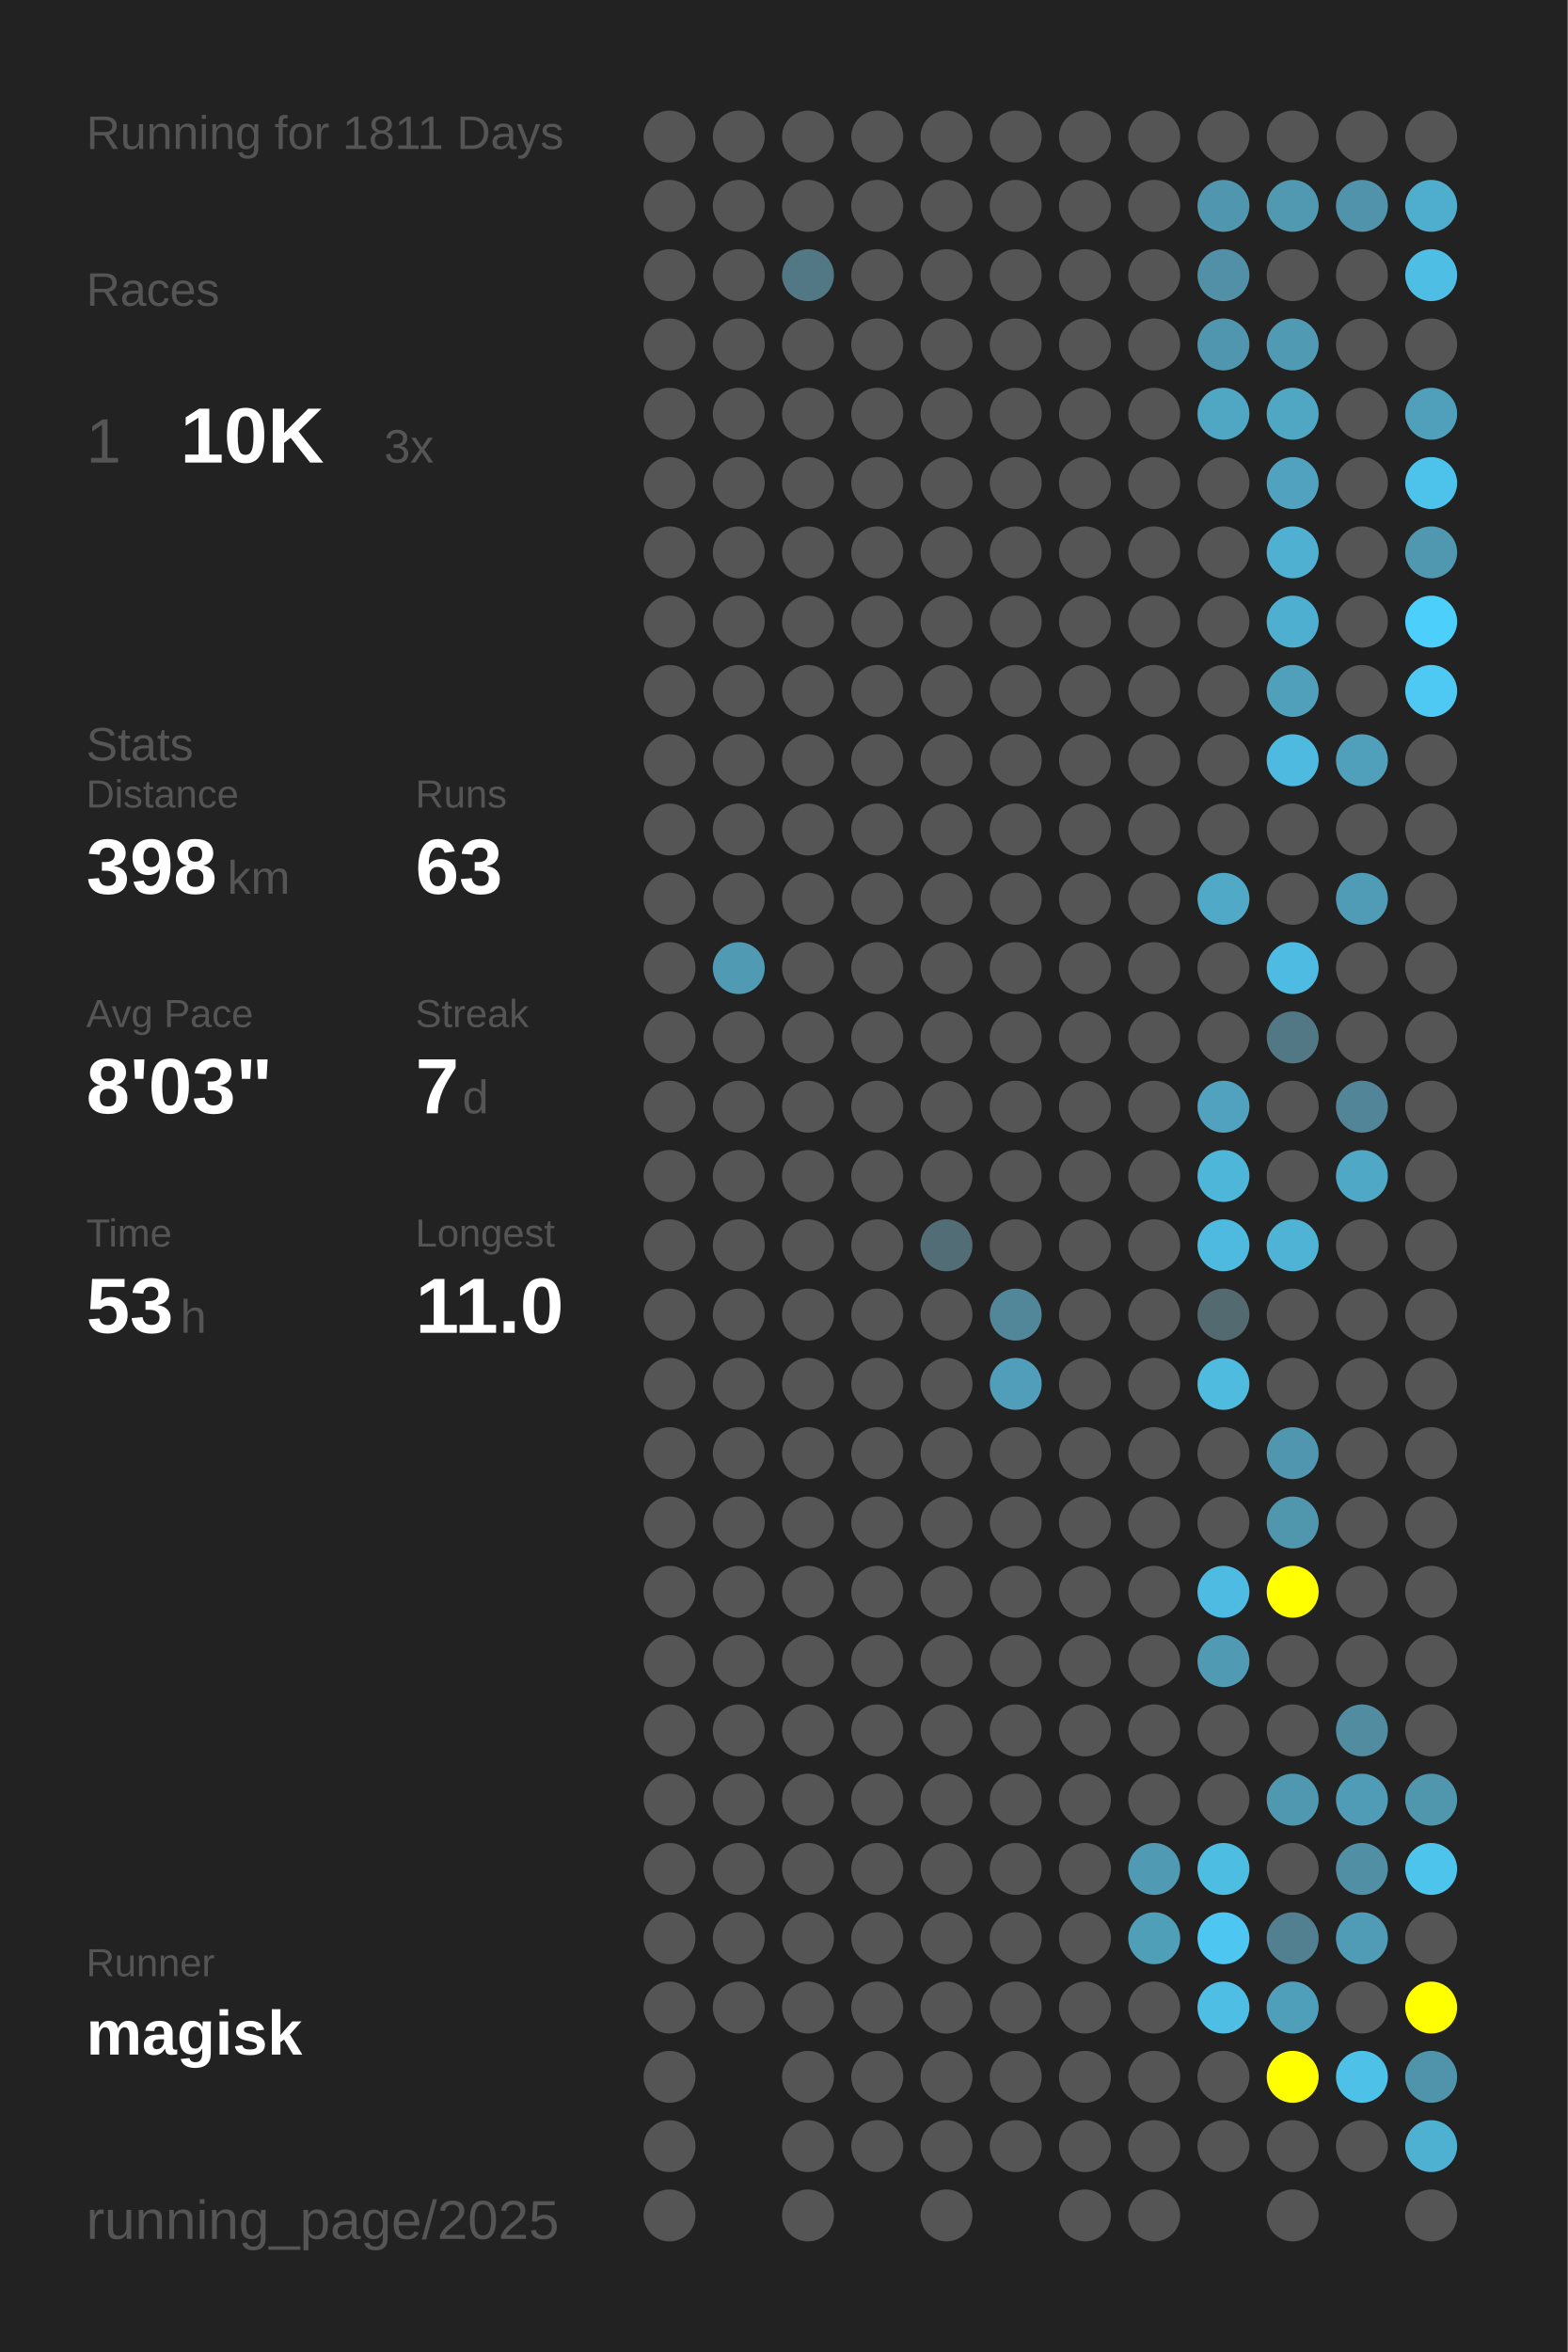
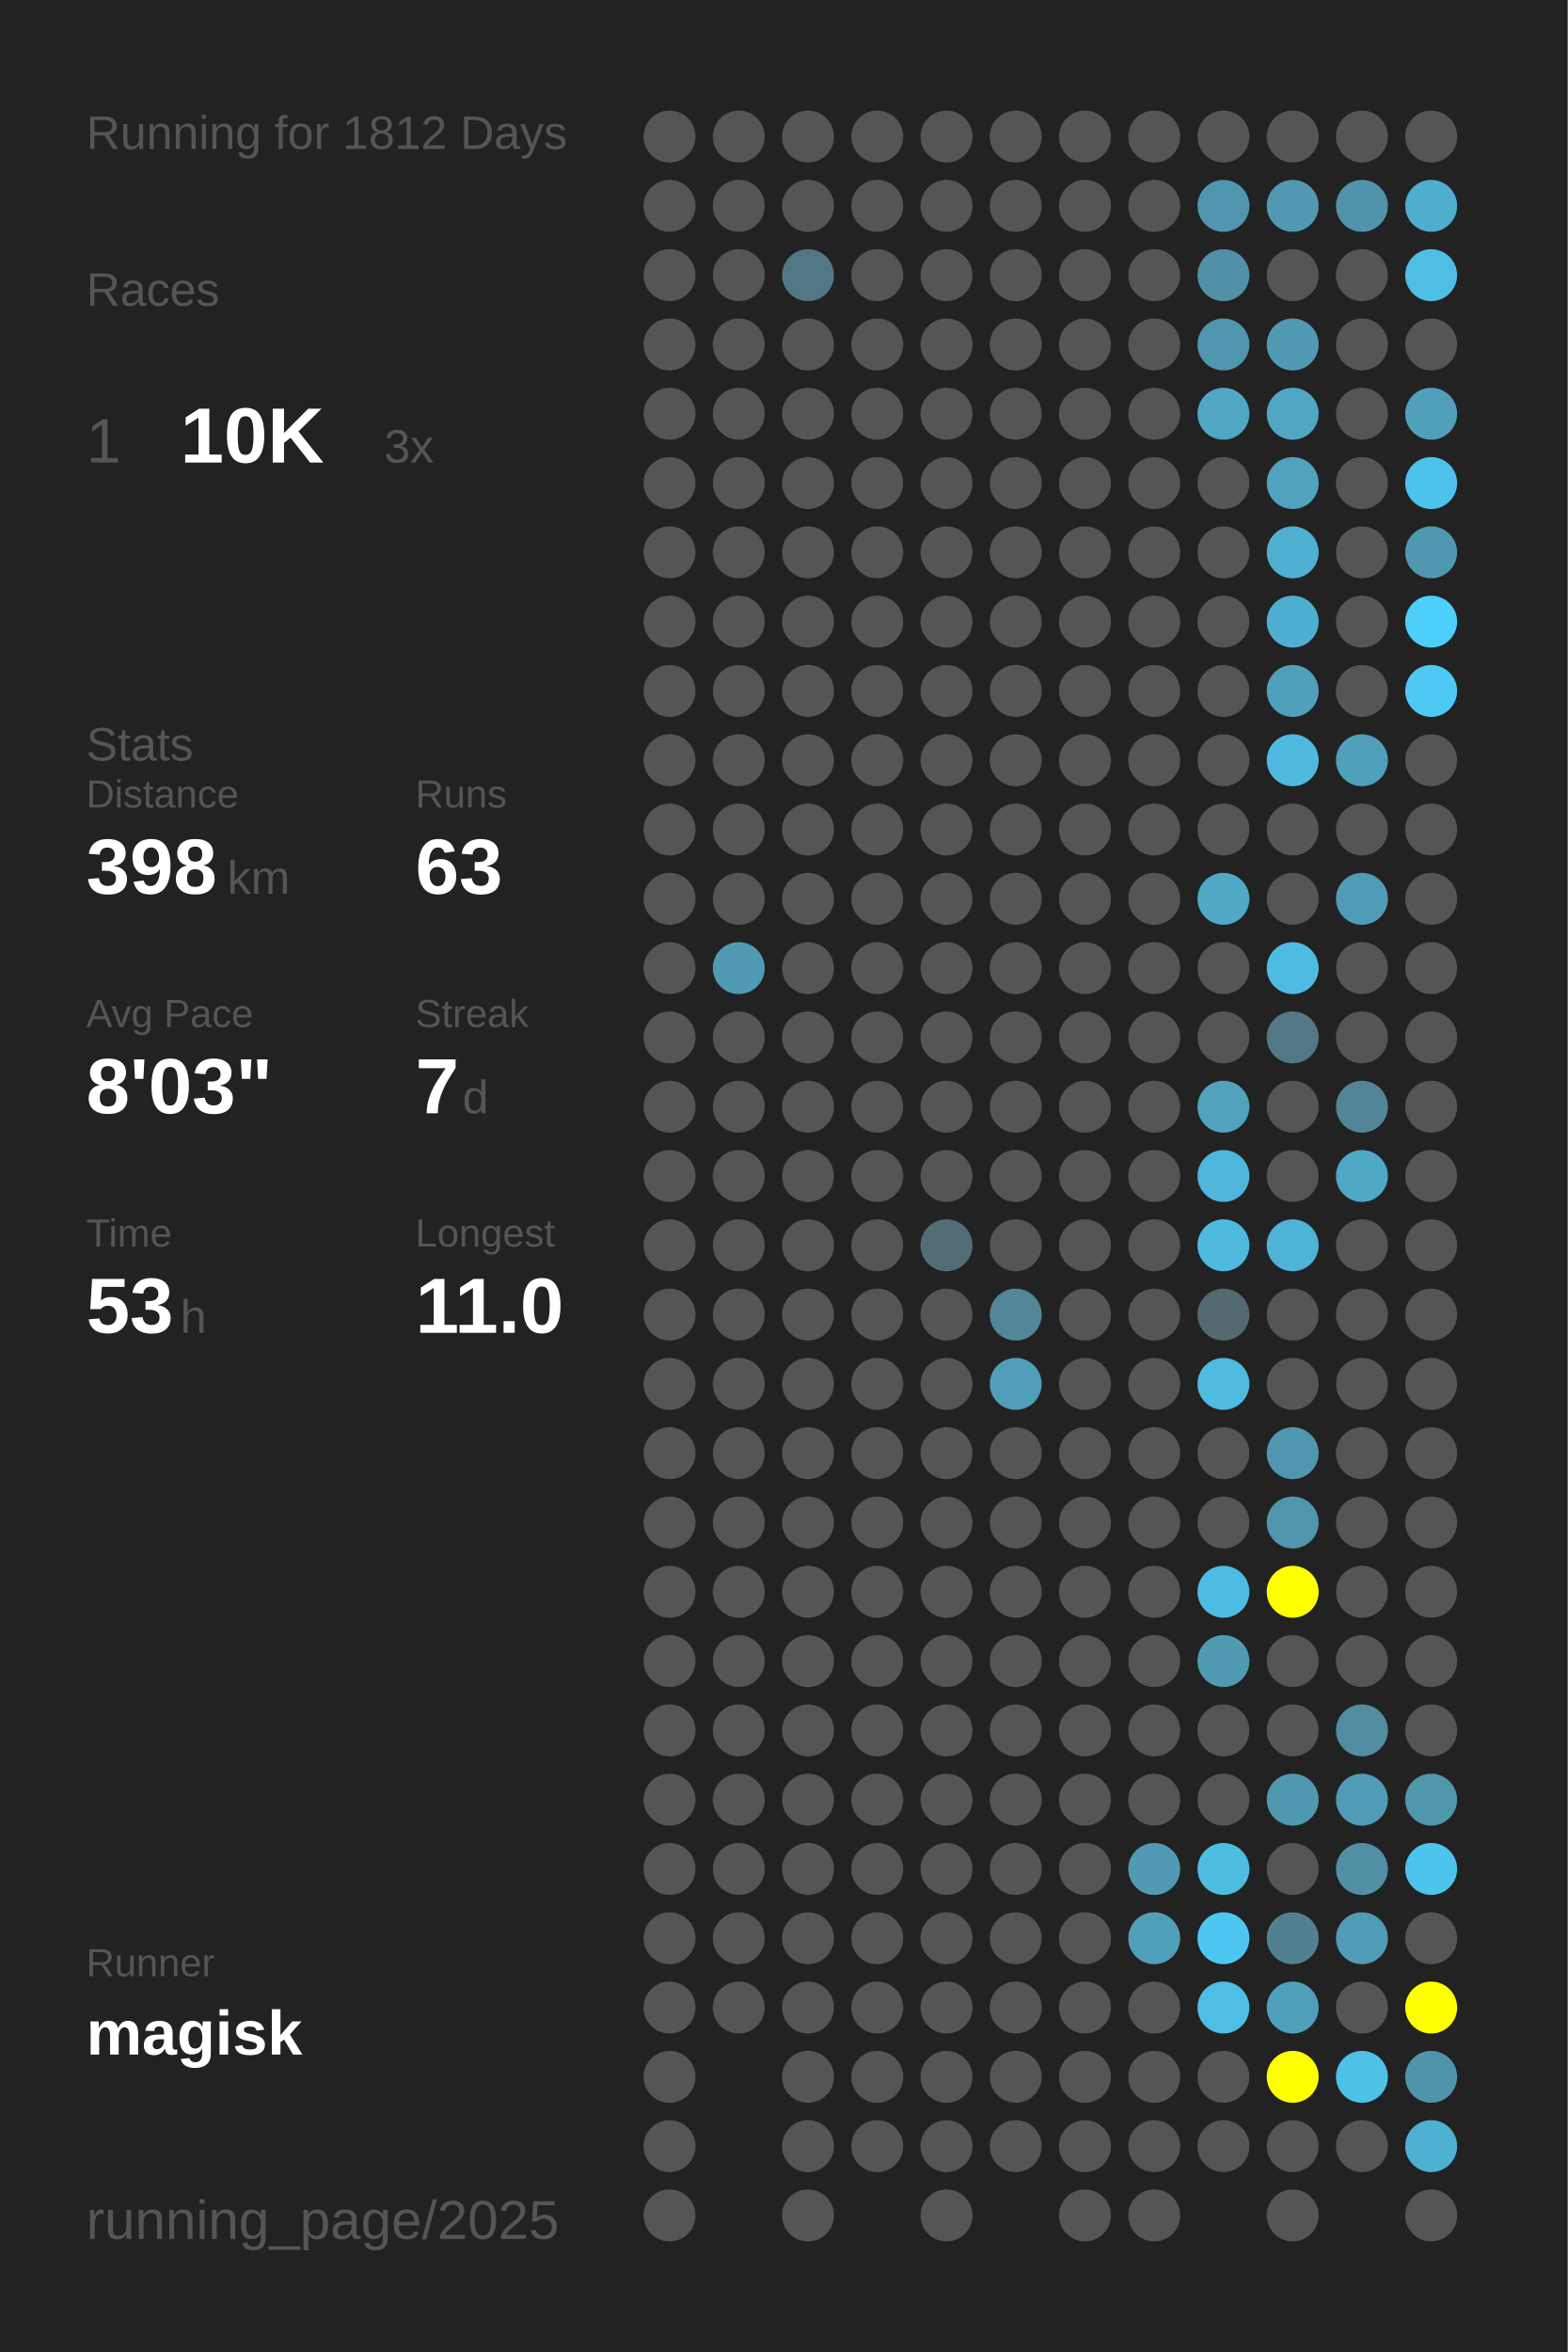
<svg xmlns="http://www.w3.org/2000/svg" baseProfile="full" height="300mm" version="1.1" viewBox="0,0,200,300" width="200mm">
  <defs />
  <rect fill="#222222" height="300" width="200" x="0" y="0" />
-   <text fill="#555555" style="font-size:6px; font-family:Arial;" x="11" y="19">Running for 1811 Days</text>
+   <text fill="#555555" style="font-size:6px; font-family:Arial;" x="11" y="19">Running for 1812 Days</text>
  <text fill="#555555" style="font-size:6px; font-family:Arial;" x="11" y="39">Races</text>
  <text fill="#555555" style="font-size:8px; font-family:Arial;" x="11" y="59">1</text>
  <text fill="#FFFFFF" style="font-size:10px; font-family:Arial; font-weight:bold;" x="23" y="59">10K</text>
  <text fill="#555555" style="font-size:6px; font-family:Arial;" x="49" y="59">3x</text>
  <text fill="#555555" style="font-size:6px; font-family:Arial;" x="11" y="97">Stats</text>
  <text fill="#555555" style="font-size:5px; font-family:Arial;" x="11" y="103">Distance</text>
  <text fill="#FFFFFF" style="font-size:10px; font-family:Arial; font-weight:bold;" x="11" y="114">398</text>
  <text fill="#555555" style="font-size:6px; font-family:Arial;" x="29" y="114">km</text>
  <text fill="#555555" style="font-size:5px; font-family:Arial;" x="53" y="103">Runs</text>
  <text fill="#FFFFFF" style="font-size:10px; font-family:Arial; font-weight:bold;" x="53" y="114">63</text>
  <text fill="#555555" style="font-size:5px; font-family:Arial;" x="11" y="131">Avg Pace</text>
  <text fill="#FFFFFF" style="font-size:10px; font-family:Arial; font-weight:bold;" x="11" y="142">8'03"</text>
  <text fill="#555555" style="font-size:5px; font-family:Arial;" x="53" y="131">Streak</text>
  <text fill="#FFFFFF" style="font-size:10px; font-family:Arial; font-weight:bold;" x="53" y="142">7</text>
  <text fill="#555555" style="font-size:6px; font-family:Arial;" x="59" y="142">d</text>
  <text fill="#555555" style="font-size:5px; font-family:Arial;" x="11" y="159">Time</text>
  <text fill="#FFFFFF" style="font-size:10px; font-family:Arial; font-weight:bold;" x="11" y="170">53</text>
  <text fill="#555555" style="font-size:6px; font-family:Arial;" x="23" y="170">h</text>
  <text fill="#555555" style="font-size:5px; font-family:Arial;" x="53" y="159">Longest</text>
  <text fill="#FFFFFF" style="font-size:10px; font-family:Arial; font-weight:bold;" x="53" y="170">11.0</text>
  <text fill="#555555" style="font-size:5px; font-family:Arial;" x="11" y="252.065">Runner</text>
  <text fill="#FFFFFF" style="font-size:8px; font-family:Arial; font-weight:bold;" x="11" y="262.065">magisk</text>
  <text fill="#555555" style="font-size:7px; font-family:Arial;" x="11" y="285.581">running_page/2025</text>
  <circle cx="85.417" cy="17.419" fill="#555555" r="3.312" />
  <circle cx="85.417" cy="26.258" fill="#555555" r="3.312" />
  <circle cx="85.417" cy="35.097" fill="#555555" r="3.312" />
  <circle cx="85.417" cy="43.935" fill="#555555" r="3.312" />
  <circle cx="85.417" cy="52.774" fill="#555555" r="3.312" />
  <circle cx="85.417" cy="61.613" fill="#555555" r="3.312" />
  <circle cx="85.417" cy="70.452" fill="#555555" r="3.312" />
  <circle cx="85.417" cy="79.29" fill="#555555" r="3.312" />
  <circle cx="85.417" cy="88.129" fill="#555555" r="3.312" />
  <circle cx="85.417" cy="96.968" fill="#555555" r="3.312" />
  <circle cx="85.417" cy="105.806" fill="#555555" r="3.312" />
  <circle cx="85.417" cy="114.645" fill="#555555" r="3.312" />
  <circle cx="85.417" cy="123.484" fill="#555555" r="3.312" />
  <circle cx="85.417" cy="132.323" fill="#555555" r="3.312" />
  <circle cx="85.417" cy="141.161" fill="#555555" r="3.312" />
  <circle cx="85.417" cy="150" fill="#555555" r="3.312" />
  <circle cx="85.417" cy="158.839" fill="#555555" r="3.312" />
  <circle cx="85.417" cy="167.677" fill="#555555" r="3.312" />
  <circle cx="85.417" cy="176.516" fill="#555555" r="3.312" />
  <circle cx="85.417" cy="185.355" fill="#555555" r="3.312" />
  <circle cx="85.417" cy="194.194" fill="#555555" r="3.312" />
  <circle cx="85.417" cy="203.032" fill="#555555" r="3.312" />
  <circle cx="85.417" cy="211.871" fill="#555555" r="3.312" />
  <circle cx="85.417" cy="220.71" fill="#555555" r="3.312" />
  <circle cx="85.417" cy="229.548" fill="#555555" r="3.312" />
  <circle cx="85.417" cy="238.387" fill="#555555" r="3.312" />
  <circle cx="85.417" cy="247.226" fill="#555555" r="3.312" />
  <circle cx="85.417" cy="256.065" fill="#555555" r="3.312" />
  <circle cx="85.417" cy="264.903" fill="#555555" r="3.312" />
  <circle cx="85.417" cy="273.742" fill="#555555" r="3.312" />
  <circle cx="85.417" cy="282.581" fill="#555555" r="3.312" />
  <circle cx="94.25" cy="17.419" fill="#555555" r="3.312" />
  <circle cx="94.25" cy="26.258" fill="#555555" r="3.312" />
  <circle cx="94.25" cy="35.097" fill="#555555" r="3.312" />
  <circle cx="94.25" cy="43.935" fill="#555555" r="3.312" />
  <circle cx="94.25" cy="52.774" fill="#555555" r="3.312" />
  <circle cx="94.25" cy="61.613" fill="#555555" r="3.312" />
  <circle cx="94.25" cy="70.452" fill="#555555" r="3.312" />
  <circle cx="94.25" cy="79.29" fill="#555555" r="3.312" />
  <circle cx="94.25" cy="88.129" fill="#555555" r="3.312" />
  <circle cx="94.25" cy="96.968" fill="#555555" r="3.312" />
  <circle cx="94.25" cy="105.806" fill="#555555" r="3.312" />
  <circle cx="94.25" cy="114.645" fill="#555555" r="3.312" />
  <circle cx="94.25" cy="123.484" fill="#509ab3" r="3.312" />
  <circle cx="94.25" cy="132.323" fill="#555555" r="3.312" />
  <circle cx="94.25" cy="141.161" fill="#555555" r="3.312" />
  <circle cx="94.25" cy="150" fill="#555555" r="3.312" />
  <circle cx="94.25" cy="158.839" fill="#555555" r="3.312" />
  <circle cx="94.25" cy="167.677" fill="#555555" r="3.312" />
  <circle cx="94.25" cy="176.516" fill="#555555" r="3.312" />
  <circle cx="94.25" cy="185.355" fill="#555555" r="3.312" />
  <circle cx="94.25" cy="194.194" fill="#555555" r="3.312" />
  <circle cx="94.25" cy="203.032" fill="#555555" r="3.312" />
  <circle cx="94.25" cy="211.871" fill="#555555" r="3.312" />
  <circle cx="94.25" cy="220.71" fill="#555555" r="3.312" />
  <circle cx="94.25" cy="229.548" fill="#555555" r="3.312" />
  <circle cx="94.25" cy="238.387" fill="#555555" r="3.312" />
  <circle cx="94.25" cy="247.226" fill="#555555" r="3.312" />
  <circle cx="94.25" cy="256.065" fill="#555555" r="3.312" />
  <circle cx="103.083" cy="17.419" fill="#555555" r="3.312" />
  <circle cx="103.083" cy="26.258" fill="#555555" r="3.312" />
  <circle cx="103.083" cy="35.097" fill="#527885" r="3.312" />
  <circle cx="103.083" cy="43.935" fill="#555555" r="3.312" />
  <circle cx="103.083" cy="52.774" fill="#555555" r="3.312" />
  <circle cx="103.083" cy="61.613" fill="#555555" r="3.312" />
  <circle cx="103.083" cy="70.452" fill="#555555" r="3.312" />
  <circle cx="103.083" cy="79.29" fill="#555555" r="3.312" />
  <circle cx="103.083" cy="88.129" fill="#555555" r="3.312" />
  <circle cx="103.083" cy="96.968" fill="#555555" r="3.312" />
  <circle cx="103.083" cy="105.806" fill="#555555" r="3.312" />
  <circle cx="103.083" cy="114.645" fill="#555555" r="3.312" />
  <circle cx="103.083" cy="123.484" fill="#555555" r="3.312" />
  <circle cx="103.083" cy="132.323" fill="#555555" r="3.312" />
  <circle cx="103.083" cy="141.161" fill="#555555" r="3.312" />
  <circle cx="103.083" cy="150" fill="#555555" r="3.312" />
  <circle cx="103.083" cy="158.839" fill="#555555" r="3.312" />
  <circle cx="103.083" cy="167.677" fill="#555555" r="3.312" />
  <circle cx="103.083" cy="176.516" fill="#555555" r="3.312" />
  <circle cx="103.083" cy="185.355" fill="#555555" r="3.312" />
  <circle cx="103.083" cy="194.194" fill="#555555" r="3.312" />
  <circle cx="103.083" cy="203.032" fill="#555555" r="3.312" />
  <circle cx="103.083" cy="211.871" fill="#555555" r="3.312" />
  <circle cx="103.083" cy="220.71" fill="#555555" r="3.312" />
  <circle cx="103.083" cy="229.548" fill="#555555" r="3.312" />
  <circle cx="103.083" cy="238.387" fill="#555555" r="3.312" />
  <circle cx="103.083" cy="247.226" fill="#555555" r="3.312" />
  <circle cx="103.083" cy="256.065" fill="#555555" r="3.312" />
  <circle cx="103.083" cy="264.903" fill="#555555" r="3.312" />
  <circle cx="103.083" cy="273.742" fill="#555555" r="3.312" />
  <circle cx="103.083" cy="282.581" fill="#555555" r="3.312" />
  <circle cx="111.917" cy="17.419" fill="#555555" r="3.312" />
  <circle cx="111.917" cy="26.258" fill="#555555" r="3.312" />
  <circle cx="111.917" cy="35.097" fill="#555555" r="3.312" />
  <circle cx="111.917" cy="43.935" fill="#555555" r="3.312" />
  <circle cx="111.917" cy="52.774" fill="#555555" r="3.312" />
  <circle cx="111.917" cy="61.613" fill="#555555" r="3.312" />
  <circle cx="111.917" cy="70.452" fill="#555555" r="3.312" />
  <circle cx="111.917" cy="79.29" fill="#555555" r="3.312" />
  <circle cx="111.917" cy="88.129" fill="#555555" r="3.312" />
  <circle cx="111.917" cy="96.968" fill="#555555" r="3.312" />
  <circle cx="111.917" cy="105.806" fill="#555555" r="3.312" />
  <circle cx="111.917" cy="114.645" fill="#555555" r="3.312" />
  <circle cx="111.917" cy="123.484" fill="#555555" r="3.312" />
  <circle cx="111.917" cy="132.323" fill="#555555" r="3.312" />
  <circle cx="111.917" cy="141.161" fill="#555555" r="3.312" />
  <circle cx="111.917" cy="150" fill="#555555" r="3.312" />
  <circle cx="111.917" cy="158.839" fill="#555555" r="3.312" />
  <circle cx="111.917" cy="167.677" fill="#555555" r="3.312" />
  <circle cx="111.917" cy="176.516" fill="#555555" r="3.312" />
  <circle cx="111.917" cy="185.355" fill="#555555" r="3.312" />
  <circle cx="111.917" cy="194.194" fill="#555555" r="3.312" />
  <circle cx="111.917" cy="203.032" fill="#555555" r="3.312" />
  <circle cx="111.917" cy="211.871" fill="#555555" r="3.312" />
  <circle cx="111.917" cy="220.71" fill="#555555" r="3.312" />
  <circle cx="111.917" cy="229.548" fill="#555555" r="3.312" />
  <circle cx="111.917" cy="238.387" fill="#555555" r="3.312" />
  <circle cx="111.917" cy="247.226" fill="#555555" r="3.312" />
  <circle cx="111.917" cy="256.065" fill="#555555" r="3.312" />
  <circle cx="111.917" cy="264.903" fill="#555555" r="3.312" />
  <circle cx="111.917" cy="273.742" fill="#555555" r="3.312" />
  <circle cx="120.75" cy="17.419" fill="#555555" r="3.312" />
  <circle cx="120.75" cy="26.258" fill="#555555" r="3.312" />
  <circle cx="120.75" cy="35.097" fill="#555555" r="3.312" />
  <circle cx="120.75" cy="43.935" fill="#555555" r="3.312" />
  <circle cx="120.75" cy="52.774" fill="#555555" r="3.312" />
  <circle cx="120.75" cy="61.613" fill="#555555" r="3.312" />
  <circle cx="120.75" cy="70.452" fill="#555555" r="3.312" />
  <circle cx="120.75" cy="79.29" fill="#555555" r="3.312" />
  <circle cx="120.75" cy="88.129" fill="#555555" r="3.312" />
  <circle cx="120.75" cy="96.968" fill="#555555" r="3.312" />
  <circle cx="120.75" cy="105.806" fill="#555555" r="3.312" />
  <circle cx="120.75" cy="114.645" fill="#555555" r="3.312" />
  <circle cx="120.75" cy="123.484" fill="#555555" r="3.312" />
  <circle cx="120.75" cy="132.323" fill="#555555" r="3.312" />
  <circle cx="120.75" cy="141.161" fill="#555555" r="3.312" />
  <circle cx="120.75" cy="150" fill="#555555" r="3.312" />
  <circle cx="120.75" cy="158.839" fill="#536d76" r="3.312" />
  <circle cx="120.75" cy="167.677" fill="#555555" r="3.312" />
  <circle cx="120.75" cy="176.516" fill="#555555" r="3.312" />
  <circle cx="120.75" cy="185.355" fill="#555555" r="3.312" />
  <circle cx="120.75" cy="194.194" fill="#555555" r="3.312" />
  <circle cx="120.75" cy="203.032" fill="#555555" r="3.312" />
  <circle cx="120.75" cy="211.871" fill="#555555" r="3.312" />
  <circle cx="120.75" cy="220.71" fill="#555555" r="3.312" />
  <circle cx="120.75" cy="229.548" fill="#555555" r="3.312" />
  <circle cx="120.75" cy="238.387" fill="#555555" r="3.312" />
  <circle cx="120.75" cy="247.226" fill="#555555" r="3.312" />
  <circle cx="120.75" cy="256.065" fill="#555555" r="3.312" />
  <circle cx="120.75" cy="264.903" fill="#555555" r="3.312" />
  <circle cx="120.75" cy="273.742" fill="#555555" r="3.312" />
  <circle cx="120.75" cy="282.581" fill="#555555" r="3.312" />
  <circle cx="129.583" cy="17.419" fill="#555555" r="3.312" />
  <circle cx="129.583" cy="26.258" fill="#555555" r="3.312" />
  <circle cx="129.583" cy="35.097" fill="#555555" r="3.312" />
  <circle cx="129.583" cy="43.935" fill="#555555" r="3.312" />
  <circle cx="129.583" cy="52.774" fill="#555555" r="3.312" />
  <circle cx="129.583" cy="61.613" fill="#555555" r="3.312" />
  <circle cx="129.583" cy="70.452" fill="#555555" r="3.312" />
  <circle cx="129.583" cy="79.29" fill="#555555" r="3.312" />
  <circle cx="129.583" cy="88.129" fill="#555555" r="3.312" />
  <circle cx="129.583" cy="96.968" fill="#555555" r="3.312" />
  <circle cx="129.583" cy="105.806" fill="#555555" r="3.312" />
  <circle cx="129.583" cy="114.645" fill="#555555" r="3.312" />
  <circle cx="129.583" cy="123.484" fill="#555555" r="3.312" />
  <circle cx="129.583" cy="132.323" fill="#555555" r="3.312" />
  <circle cx="129.583" cy="141.161" fill="#555555" r="3.312" />
  <circle cx="129.583" cy="150" fill="#555555" r="3.312" />
  <circle cx="129.583" cy="158.839" fill="#555555" r="3.312" />
  <circle cx="129.583" cy="167.677" fill="#518799" r="3.312" />
  <circle cx="129.583" cy="176.516" fill="#509eb9" r="3.312" />
  <circle cx="129.583" cy="185.355" fill="#555555" r="3.312" />
  <circle cx="129.583" cy="194.194" fill="#555555" r="3.312" />
  <circle cx="129.583" cy="203.032" fill="#555555" r="3.312" />
  <circle cx="129.583" cy="211.871" fill="#555555" r="3.312" />
  <circle cx="129.583" cy="220.71" fill="#555555" r="3.312" />
  <circle cx="129.583" cy="229.548" fill="#555555" r="3.312" />
  <circle cx="129.583" cy="238.387" fill="#555555" r="3.312" />
  <circle cx="129.583" cy="247.226" fill="#555555" r="3.312" />
  <circle cx="129.583" cy="256.065" fill="#555555" r="3.312" />
  <circle cx="129.583" cy="264.903" fill="#555555" r="3.312" />
  <circle cx="129.583" cy="273.742" fill="#555555" r="3.312" />
  <circle cx="138.417" cy="17.419" fill="#555555" r="3.312" />
  <circle cx="138.417" cy="26.258" fill="#555555" r="3.312" />
  <circle cx="138.417" cy="35.097" fill="#555555" r="3.312" />
  <circle cx="138.417" cy="43.935" fill="#555555" r="3.312" />
  <circle cx="138.417" cy="52.774" fill="#555555" r="3.312" />
  <circle cx="138.417" cy="61.613" fill="#555555" r="3.312" />
  <circle cx="138.417" cy="70.452" fill="#555555" r="3.312" />
  <circle cx="138.417" cy="79.29" fill="#555555" r="3.312" />
  <circle cx="138.417" cy="88.129" fill="#555555" r="3.312" />
  <circle cx="138.417" cy="96.968" fill="#555555" r="3.312" />
  <circle cx="138.417" cy="105.806" fill="#555555" r="3.312" />
  <circle cx="138.417" cy="114.645" fill="#555555" r="3.312" />
  <circle cx="138.417" cy="123.484" fill="#555555" r="3.312" />
  <circle cx="138.417" cy="132.323" fill="#555555" r="3.312" />
  <circle cx="138.417" cy="141.161" fill="#555555" r="3.312" />
  <circle cx="138.417" cy="150" fill="#555555" r="3.312" />
  <circle cx="138.417" cy="158.839" fill="#555555" r="3.312" />
  <circle cx="138.417" cy="167.677" fill="#555555" r="3.312" />
  <circle cx="138.417" cy="176.516" fill="#555555" r="3.312" />
  <circle cx="138.417" cy="185.355" fill="#555555" r="3.312" />
  <circle cx="138.417" cy="194.194" fill="#555555" r="3.312" />
  <circle cx="138.417" cy="203.032" fill="#555555" r="3.312" />
  <circle cx="138.417" cy="211.871" fill="#555555" r="3.312" />
  <circle cx="138.417" cy="220.71" fill="#555555" r="3.312" />
  <circle cx="138.417" cy="229.548" fill="#555555" r="3.312" />
  <circle cx="138.417" cy="238.387" fill="#555555" r="3.312" />
  <circle cx="138.417" cy="247.226" fill="#555555" r="3.312" />
  <circle cx="138.417" cy="256.065" fill="#555555" r="3.312" />
  <circle cx="138.417" cy="264.903" fill="#555555" r="3.312" />
  <circle cx="138.417" cy="273.742" fill="#555555" r="3.312" />
  <circle cx="138.417" cy="282.581" fill="#555555" r="3.312" />
  <circle cx="147.25" cy="17.419" fill="#555555" r="3.312" />
  <circle cx="147.25" cy="26.258" fill="#555555" r="3.312" />
  <circle cx="147.25" cy="35.097" fill="#555555" r="3.312" />
  <circle cx="147.25" cy="43.935" fill="#555555" r="3.312" />
  <circle cx="147.25" cy="52.774" fill="#555555" r="3.312" />
  <circle cx="147.25" cy="61.613" fill="#555555" r="3.312" />
  <circle cx="147.25" cy="70.452" fill="#555555" r="3.312" />
  <circle cx="147.25" cy="79.29" fill="#555555" r="3.312" />
  <circle cx="147.25" cy="88.129" fill="#555555" r="3.312" />
  <circle cx="147.25" cy="96.968" fill="#555555" r="3.312" />
  <circle cx="147.25" cy="105.806" fill="#555555" r="3.312" />
  <circle cx="147.25" cy="114.645" fill="#555555" r="3.312" />
  <circle cx="147.25" cy="123.484" fill="#555555" r="3.312" />
  <circle cx="147.25" cy="132.323" fill="#555555" r="3.312" />
  <circle cx="147.25" cy="141.161" fill="#555555" r="3.312" />
  <circle cx="147.25" cy="150" fill="#555555" r="3.312" />
  <circle cx="147.25" cy="158.839" fill="#555555" r="3.312" />
  <circle cx="147.25" cy="167.677" fill="#555555" r="3.312" />
  <circle cx="147.25" cy="176.516" fill="#555555" r="3.312" />
  <circle cx="147.25" cy="185.355" fill="#555555" r="3.312" />
  <circle cx="147.25" cy="194.194" fill="#555555" r="3.312" />
  <circle cx="147.25" cy="203.032" fill="#555555" r="3.312" />
  <circle cx="147.25" cy="211.871" fill="#555555" r="3.312" />
  <circle cx="147.25" cy="220.71" fill="#555555" r="3.312" />
  <circle cx="147.25" cy="229.548" fill="#555555" r="3.312" />
  <circle cx="147.25" cy="238.387" fill="#509ab3" r="3.312" />
  <circle cx="147.25" cy="247.226" fill="#509fb9" r="3.312" />
  <circle cx="147.25" cy="256.065" fill="#555555" r="3.312" />
  <circle cx="147.25" cy="264.903" fill="#555555" r="3.312" />
  <circle cx="147.25" cy="273.742" fill="#555555" r="3.312" />
  <circle cx="147.25" cy="282.581" fill="#555555" r="3.312" />
  <circle cx="156.083" cy="17.419" fill="#555555" r="3.312" />
  <circle cx="156.083" cy="26.258" fill="#5096ae" r="3.312" />
  <circle cx="156.083" cy="35.097" fill="#5190a6" r="3.312" />
  <circle cx="156.083" cy="43.935" fill="#5096ae" r="3.312" />
  <circle cx="156.083" cy="52.774" fill="#4fa7c4" r="3.312" />
  <circle cx="156.083" cy="61.613" fill="#555555" r="3.312" />
  <circle cx="156.083" cy="70.452" fill="#555555" r="3.312" />
  <circle cx="156.083" cy="79.29" fill="#555555" r="3.312" />
  <circle cx="156.083" cy="88.129" fill="#555555" r="3.312" />
  <circle cx="156.083" cy="96.968" fill="#555555" r="3.312" />
  <circle cx="156.083" cy="105.806" fill="#555555" r="3.312" />
  <circle cx="156.083" cy="114.645" fill="#4fa9c7" r="3.312" />
  <circle cx="156.083" cy="123.484" fill="#555555" r="3.312" />
  <circle cx="156.083" cy="132.323" fill="#555555" r="3.312" />
  <circle cx="156.083" cy="141.161" fill="#50a2be" r="3.312" />
  <circle cx="156.083" cy="150" fill="#4eb6d9" r="3.312" />
  <circle cx="156.083" cy="158.839" fill="#4ebadf" r="3.312" />
  <circle cx="156.083" cy="167.677" fill="#536a71" r="3.312" />
  <circle cx="156.083" cy="176.516" fill="#4ebbdf" r="3.312" />
  <circle cx="156.083" cy="185.355" fill="#555555" r="3.312" />
  <circle cx="156.083" cy="194.194" fill="#555555" r="3.312" />
  <circle cx="156.083" cy="203.032" fill="#4ebce2" r="3.312" />
  <circle cx="156.083" cy="211.871" fill="#509ab3" r="3.312" />
  <circle cx="156.083" cy="220.71" fill="#555555" r="3.312" />
  <circle cx="156.083" cy="229.548" fill="#555555" r="3.312" />
  <circle cx="156.083" cy="238.387" fill="#4ebde2" r="3.312" />
  <circle cx="156.083" cy="247.226" fill="#4dc7f1" r="3.312" />
  <circle cx="156.083" cy="256.065" fill="#4ebee4" r="3.312" />
  <circle cx="156.083" cy="264.903" fill="#555555" r="3.312" />
  <circle cx="156.083" cy="273.742" fill="#555555" r="3.312" />
  <circle cx="164.917" cy="17.419" fill="#555555" r="3.312" />
  <circle cx="164.917" cy="26.258" fill="#5099b1" r="3.312" />
  <circle cx="164.917" cy="35.097" fill="#555555" r="3.312" />
  <circle cx="164.917" cy="43.935" fill="#509ab4" r="3.312" />
  <circle cx="164.917" cy="52.774" fill="#4fa7c4" r="3.312" />
  <circle cx="164.917" cy="61.613" fill="#50a2be" r="3.312" />
  <circle cx="164.917" cy="70.452" fill="#4fb0d1" r="3.312" />
  <circle cx="164.917" cy="79.29" fill="#4fafd0" r="3.312" />
  <circle cx="164.917" cy="88.129" fill="#50a0bb" r="3.312" />
  <circle cx="164.917" cy="96.968" fill="#4ebadf" r="3.312" />
  <circle cx="164.917" cy="105.806" fill="#555555" r="3.312" />
  <circle cx="164.917" cy="114.645" fill="#555555" r="3.312" />
  <circle cx="164.917" cy="123.484" fill="#4ebce2" r="3.312" />
  <circle cx="164.917" cy="132.323" fill="#527885" r="3.312" />
  <circle cx="164.917" cy="141.161" fill="#555555" r="3.312" />
  <circle cx="164.917" cy="150" fill="#555555" r="3.312" />
  <circle cx="164.917" cy="158.839" fill="#4eb3d5" r="3.312" />
  <circle cx="164.917" cy="167.677" fill="#555555" r="3.312" />
  <circle cx="164.917" cy="176.516" fill="#555555" r="3.312" />
  <circle cx="164.917" cy="185.355" fill="#5096ae" r="3.312" />
  <circle cx="164.917" cy="194.194" fill="#5096ad" r="3.312" />
  <circle cx="164.917" cy="203.032" fill="#FFFF00" r="3.312" />
  <circle cx="164.917" cy="211.871" fill="#555555" r="3.312" />
  <circle cx="164.917" cy="220.71" fill="#555555" r="3.312" />
  <circle cx="164.917" cy="229.548" fill="#5098b0" r="3.312" />
  <circle cx="164.917" cy="238.387" fill="#555555" r="3.312" />
  <circle cx="164.917" cy="247.226" fill="#528090" r="3.312" />
  <circle cx="164.917" cy="256.065" fill="#509fba" r="3.312" />
  <circle cx="164.917" cy="264.903" fill="#FFFF00" r="3.312" />
  <circle cx="164.917" cy="273.742" fill="#555555" r="3.312" />
  <circle cx="164.917" cy="282.581" fill="#555555" r="3.312" />
  <circle cx="173.75" cy="17.419" fill="#555555" r="3.312" />
  <circle cx="173.75" cy="26.258" fill="#5093aa" r="3.312" />
  <circle cx="173.75" cy="35.097" fill="#555555" r="3.312" />
  <circle cx="173.75" cy="43.935" fill="#555555" r="3.312" />
  <circle cx="173.75" cy="52.774" fill="#555555" r="3.312" />
  <circle cx="173.75" cy="61.613" fill="#555555" r="3.312" />
  <circle cx="173.75" cy="70.452" fill="#555555" r="3.312" />
  <circle cx="173.75" cy="79.29" fill="#555555" r="3.312" />
  <circle cx="173.75" cy="88.129" fill="#555555" r="3.312" />
  <circle cx="173.75" cy="96.968" fill="#50a0bb" r="3.312" />
  <circle cx="173.75" cy="105.806" fill="#555555" r="3.312" />
  <circle cx="173.75" cy="114.645" fill="#509cb6" r="3.312" />
  <circle cx="173.75" cy="123.484" fill="#555555" r="3.312" />
  <circle cx="173.75" cy="132.323" fill="#555555" r="3.312" />
  <circle cx="173.75" cy="141.161" fill="#518597" r="3.312" />
  <circle cx="173.75" cy="150" fill="#4fa8c6" r="3.312" />
  <circle cx="173.75" cy="158.839" fill="#555555" r="3.312" />
  <circle cx="173.75" cy="167.677" fill="#555555" r="3.312" />
  <circle cx="173.75" cy="176.516" fill="#555555" r="3.312" />
  <circle cx="173.75" cy="185.355" fill="#555555" r="3.312" />
  <circle cx="173.75" cy="194.194" fill="#555555" r="3.312" />
  <circle cx="173.75" cy="203.032" fill="#555555" r="3.312" />
  <circle cx="173.75" cy="211.871" fill="#555555" r="3.312" />
  <circle cx="173.75" cy="220.71" fill="#518ca0" r="3.312" />
  <circle cx="173.75" cy="229.548" fill="#509cb6" r="3.312" />
  <circle cx="173.75" cy="238.387" fill="#518fa4" r="3.312" />
  <circle cx="173.75" cy="247.226" fill="#509cb6" r="3.312" />
  <circle cx="173.75" cy="256.065" fill="#555555" r="3.312" />
  <circle cx="173.75" cy="264.903" fill="#4ec1e9" r="3.312" />
  <circle cx="173.75" cy="273.742" fill="#555555" r="3.312" />
  <circle cx="182.583" cy="17.419" fill="#555555" r="3.312" />
  <circle cx="182.583" cy="26.258" fill="#4faece" r="3.312" />
  <circle cx="182.583" cy="35.097" fill="#4ebee4" r="3.312" />
  <circle cx="182.583" cy="43.935" fill="#555555" r="3.312" />
  <circle cx="182.583" cy="52.774" fill="#50a0bc" r="3.312" />
  <circle cx="182.583" cy="61.613" fill="#4dc3eb" r="3.312" />
  <circle cx="182.583" cy="70.452" fill="#5098b0" r="3.312" />
  <circle cx="182.583" cy="79.29" fill="#4dcffc" r="3.312" />
  <circle cx="182.583" cy="88.129" fill="#4dc9f3" r="3.312" />
  <circle cx="182.583" cy="96.968" fill="#555555" r="3.312" />
  <circle cx="182.583" cy="105.806" fill="#555555" r="3.312" />
  <circle cx="182.583" cy="114.645" fill="#555555" r="3.312" />
  <circle cx="182.583" cy="123.484" fill="#555555" r="3.312" />
  <circle cx="182.583" cy="132.323" fill="#555555" r="3.312" />
  <circle cx="182.583" cy="141.161" fill="#555555" r="3.312" />
  <circle cx="182.583" cy="150" fill="#555555" r="3.312" />
  <circle cx="182.583" cy="158.839" fill="#555555" r="3.312" />
  <circle cx="182.583" cy="167.677" fill="#555555" r="3.312" />
  <circle cx="182.583" cy="176.516" fill="#555555" r="3.312" />
  <circle cx="182.583" cy="185.355" fill="#555555" r="3.312" />
  <circle cx="182.583" cy="194.194" fill="#555555" r="3.312" />
  <circle cx="182.583" cy="203.032" fill="#555555" r="3.312" />
  <circle cx="182.583" cy="211.871" fill="#555555" r="3.312" />
  <circle cx="182.583" cy="220.71" fill="#555555" r="3.312" />
  <circle cx="182.583" cy="229.548" fill="#5096ad" r="3.312" />
  <circle cx="182.583" cy="238.387" fill="#4dc4ec" r="3.312" />
  <circle cx="182.583" cy="247.226" fill="#555555" r="3.312" />
  <circle cx="182.583" cy="256.065" fill="#FFFF00" r="3.312" />
  <circle cx="182.583" cy="264.903" fill="#5094ab" r="3.312" />
  <circle cx="182.583" cy="273.742" fill="#4fb1d2" r="3.312" />
  <circle cx="182.583" cy="282.581" fill="#555555" r="3.312" />
</svg>
